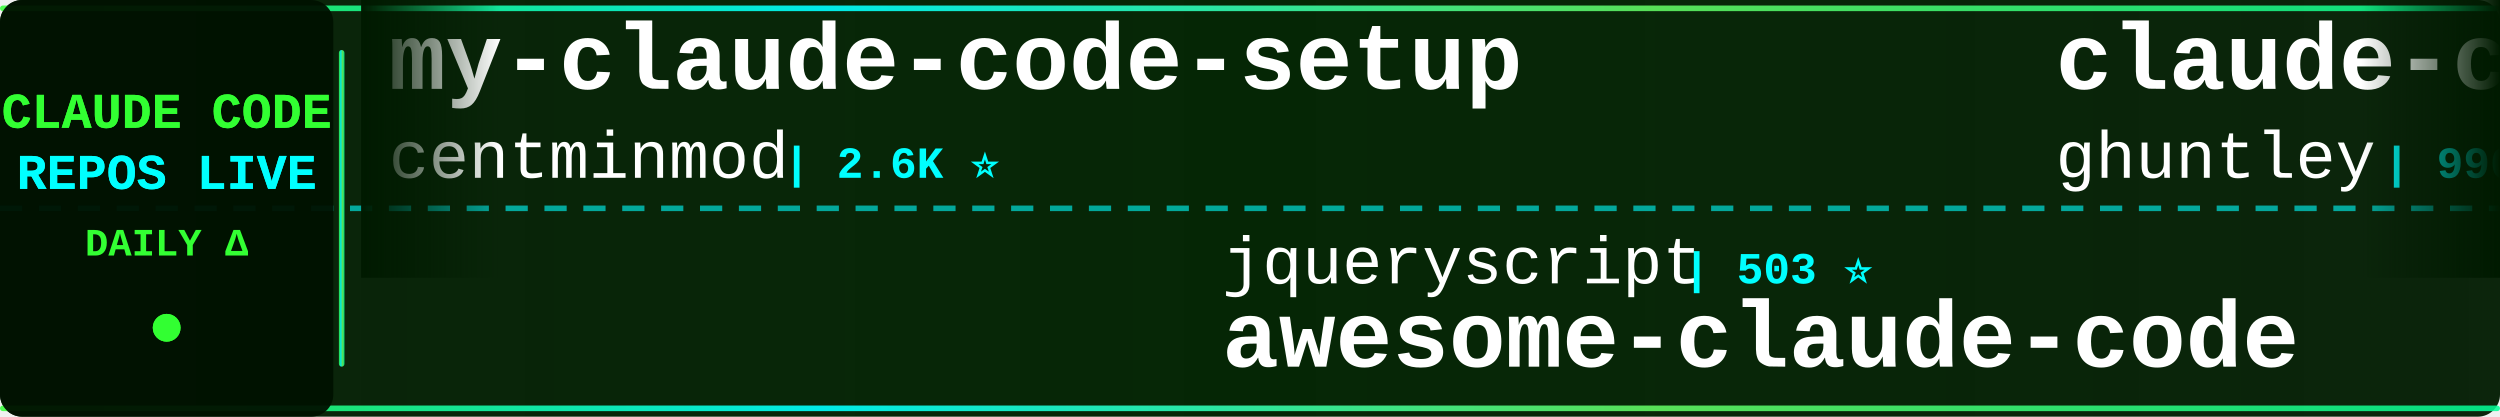
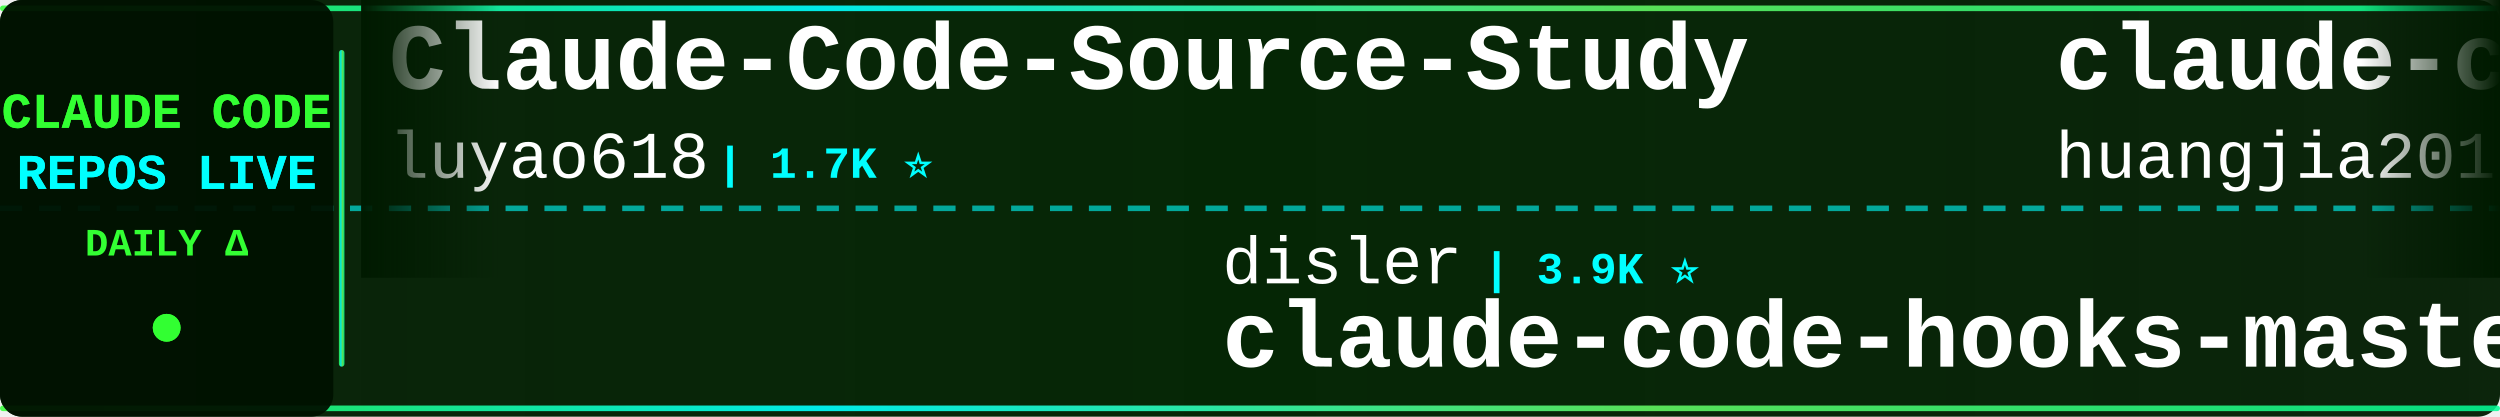
<svg xmlns="http://www.w3.org/2000/svg" width="900" height="150">
  <defs>
    <linearGradient id="tickerBg" x1="0%" y1="0%" x2="100%" y2="0%">
      <stop offset="0%" style="stop-color:#001a00;stop-opacity:0.95" />
      <stop offset="50%" style="stop-color:#002200;stop-opacity:0.98" />
      <stop offset="100%" style="stop-color:#001a00;stop-opacity:0.95" />
    </linearGradient>
    <linearGradient id="borderGrad" x1="0%" y1="0%" x2="100%" y2="0%">
      <stop offset="0%" style="stop-color:#33ff33;stop-opacity:0.85">
        <animate attributeName="stop-opacity" values="0.85;1;0.85" dur="2s" repeatCount="indefinite" />
      </stop>
      <stop offset="33%" style="stop-color:#00ffff;stop-opacity:0.9">
        <animate attributeName="stop-opacity" values="0.9;1;0.9" dur="2.2s" repeatCount="indefinite" />
      </stop>
      <stop offset="66%" style="stop-color:#66ff66;stop-opacity:0.85">
        <animate attributeName="stop-opacity" values="0.85;1;0.85" dur="1.8s" repeatCount="indefinite" />
      </stop>
      <stop offset="100%" style="stop-color:#00ff99;stop-opacity:0.85">
        <animate attributeName="stop-opacity" values="0.85;1;0.85" dur="2s" repeatCount="indefinite" />
      </stop>
    </linearGradient>
    <filter id="textGlow">
      <feGaussianBlur stdDeviation="0.1" result="coloredBlur" />
      <feMerge>
        <feMergeNode in="coloredBlur" />
        <feMergeNode in="SourceGraphic" />
      </feMerge>
    </filter>
    <filter id="metricGlow">
      <feGaussianBlur stdDeviation="0.2" result="coloredBlur" />
      <feMerge>
        <feMergeNode in="coloredBlur" />
        <feMergeNode in="SourceGraphic" />
      </feMerge>
    </filter>
    <linearGradient id="leftFade" x1="0%" y1="0%" x2="100%" y2="0%">
      <stop offset="0%" style="stop-color:#001a00;stop-opacity:1" />
      <stop offset="100%" style="stop-color:#001a00;stop-opacity:0" />
    </linearGradient>
    <linearGradient id="rightFade" x1="0%" y1="0%" x2="100%" y2="0%">
      <stop offset="0%" style="stop-color:#001a00;stop-opacity:0" />
      <stop offset="100%" style="stop-color:#001a00;stop-opacity:1" />
    </linearGradient>
  </defs>
  <rect width="900" height="150" fill="url(#tickerBg)" rx="8" />
  <rect x="0" y="2" width="900" height="2" fill="url(#borderGrad)" rx="1" />
  <rect x="0" y="146" width="900" height="2" fill="url(#borderGrad)" rx="1" />
  <line x1="0" y1="75" x2="900" y2="75" stroke="#00ffff" stroke-width="2" stroke-dasharray="8 6" opacity="0.6" />
  <rect x="0" y="0" width="120" height="150" fill="#001100" opacity="0.95" rx="8" />
  <text x="60" y="46" font-family="'Courier New', monospace" font-size="18" font-weight="bold" fill="#33ff33" text-anchor="middle" filter="url(#textGlow)">
    CLAUDE CODE
  </text>
  <text x="60" y="68" font-family="'Courier New', monospace" font-size="18" font-weight="bold" fill="#00ffff" text-anchor="middle" filter="url(#textGlow)">
    REPOS LIVE
  </text>
  <text x="60" y="92" font-family="'Courier New', monospace" font-size="14" font-weight="bold" fill="#33ff33" text-anchor="middle">
    DAILY Δ
  </text>
  <circle cx="60" cy="118" r="5" fill="#33ff33" filter="url(#metricGlow)">
    <animate attributeName="r" values="4;6;4" dur="1.5s" repeatCount="indefinite" />
    <animate attributeName="opacity" values="0.6;1;0.6" dur="1.5s" repeatCount="indefinite" />
  </circle>
  <rect x="122" y="18" width="2" height="114" fill="url(#borderGrad)" rx="1" />
  <clipPath id="tickerClip">
    <rect x="130" y="0" width="770" height="150" />
  </clipPath>
  <g clip-path="url(#tickerClip)">
    <g id="tickerItems">
      <animateTransform attributeName="transform" attributeType="XML" type="translate" from="0 0" to="-3000 0" dur="54s" repeatCount="indefinite" />
      <g transform="translate(0, 0)">
+         <text x="140" y="32" font-family="'Courier New', monospace" font-size="34" font-weight="bold" fill="#ffffff">Claude-Code-Source-Study</text>
+         <text x="140" y="64" font-family="'Courier New', monospace" font-size="24" font-weight="normal" fill="#ffffff" opacity="1.0">luyao618</text>
+         <text x="258" y="64" font-family="'Courier New', monospace" font-size="16" font-weight="bold" fill="#00ffff"> | 1.7K ⭐</text>
+       </g>
+       <g transform="translate(300, 0)">
+         <text x="140" y="102" font-family="'Courier New', monospace" font-size="24" font-weight="normal" fill="#ffffff" opacity="1.0">disler</text>
+         <text x="234" y="102" font-family="'Courier New', monospace" font-size="16" font-weight="bold" fill="#00ffff"> | 3.9K ⭐</text>
+         <text x="140" y="132" font-family="'Courier New', monospace" font-size="34" font-weight="bold" fill="#ffffff">claude-code-hooks-master...</text>
+       </g>
+       <g transform="translate(600, 0)">
+         <text x="140" y="32" font-family="'Courier New', monospace" font-size="34" font-weight="bold" fill="#ffffff">claude-code-engineering</text>
+         <text x="140" y="64" font-family="'Courier New', monospace" font-size="24" font-weight="normal" fill="#ffffff" opacity="1.0">huangjia2019</text>
+         <text x="306" y="64" font-family="'Courier New', monospace" font-size="16" font-weight="bold" fill="#00ffff"> | 1.1K ⭐</text>
+       </g>
+       <g transform="translate(900, 0)">
+         <text x="140" y="102" font-family="'Courier New', monospace" font-size="24" font-weight="normal" fill="#ffffff" opacity="1.0">KPR111</text>
+         <text x="234" y="102" font-family="'Courier New', monospace" font-size="16" font-weight="bold" fill="#00ffff"> | 18 ⭐</text>
+         <text x="140" y="132" font-family="'Courier New', monospace" font-size="34" font-weight="bold" fill="#ffffff">Claude-Code</text>
+       </g>
+       <g transform="translate(1200, 0)">
        <text x="140" y="32" font-family="'Courier New', monospace" font-size="34" font-weight="bold" fill="#ffffff">my-claude-code-setup</text>
        <text x="140" y="64" font-family="'Courier New', monospace" font-size="24" font-weight="normal" fill="#ffffff" opacity="1.0">centminmod</text>
        <text x="282" y="64" font-family="'Courier New', monospace" font-size="16" font-weight="bold" fill="#00ffff"> | 2.6K ⭐</text>
      </g>
-       <g transform="translate(300, 0)">
-         <text x="140" y="102" font-family="'Courier New', monospace" font-size="24" font-weight="normal" fill="#ffffff" opacity="1.0">jqueryscript</text>
-         <text x="306" y="102" font-family="'Courier New', monospace" font-size="16" font-weight="bold" fill="#00ffff"> | 503 ⭐</text>
-         <text x="140" y="132" font-family="'Courier New', monospace" font-size="34" font-weight="bold" fill="#ffffff">awesome-claude-code</text>
-       </g>
-       <g transform="translate(600, 0)">
-         <text x="140" y="32" font-family="'Courier New', monospace" font-size="34" font-weight="bold" fill="#ffffff">claude-code-source-code-...</text>
-         <text x="140" y="64" font-family="'Courier New', monospace" font-size="24" font-weight="normal" fill="#ffffff" opacity="1.0">ghuntley</text>
-         <text x="258" y="64" font-family="'Courier New', monospace" font-size="16" font-weight="bold" fill="#00ffff"> | 990 ⭐</text>
-       </g>
-       <g transform="translate(900, 0)">
-         <text x="140" y="102" font-family="'Courier New', monospace" font-size="24" font-weight="normal" fill="#ffffff" opacity="1.0">JrCx7scC</text>
-         <text x="258" y="102" font-family="'Courier New', monospace" font-size="16" font-weight="bold" fill="#00ffff"> | 374 ⭐</text>
-         <text x="140" y="132" font-family="'Courier New', monospace" font-size="34" font-weight="bold" fill="#ffffff">claude-code-source</text>
-       </g>
-       <g transform="translate(1200, 0)">
-         <text x="140" y="32" font-family="'Courier New', monospace" font-size="34" font-weight="bold" fill="#ffffff">Claude-code</text>
-         <text x="140" y="64" font-family="'Courier New', monospace" font-size="24" font-weight="normal" fill="#ffffff" opacity="1.0">zstmfhy</text>
-         <text x="246" y="64" font-family="'Courier New', monospace" font-size="16" font-weight="bold" fill="#00ffff"> | 190 ⭐</text>
-       </g>
      <g transform="translate(1500, 0)">
-         <text x="140" y="102" font-family="'Courier New', monospace" font-size="24" font-weight="normal" fill="#ffffff" opacity="1.0">disler</text>
-         <text x="234" y="102" font-family="'Courier New', monospace" font-size="16" font-weight="bold" fill="#00ffff"> | 1.6K ⭐ +1</text>
-         <text x="140" y="132" font-family="'Courier New', monospace" font-size="34" font-weight="bold" fill="#ffffff">pi-vs-claude-code</text>
+         <text x="140" y="102" font-family="'Courier New', monospace" font-size="24" font-weight="normal" fill="#ffffff" opacity="1.0">ChinaSiro</text>
+         <text x="270" y="102" font-family="'Courier New', monospace" font-size="16" font-weight="bold" fill="#00ffff"> | 9.6K ⭐</text>
+         <text x="140" y="132" font-family="'Courier New', monospace" font-size="34" font-weight="bold" fill="#ffffff">claude-code-sourcemap</text>
      </g>
      <g transform="translate(1800, 0)">
-         <text x="140" y="32" font-family="'Courier New', monospace" font-size="34" font-weight="bold" fill="#ffffff">Claude-Code-Game-Studios</text>
-         <text x="140" y="64" font-family="'Courier New', monospace" font-size="24" font-weight="normal" fill="#ffffff" opacity="1.0">Donchitos</text>
-         <text x="270" y="64" font-family="'Courier New', monospace" font-size="16" font-weight="bold" fill="#00ffff"> | 24.4K ⭐ +3</text>
+         <text x="140" y="32" font-family="'Courier New', monospace" font-size="34" font-weight="bold" fill="#ffffff">claude-code-action</text>
+         <text x="140" y="64" font-family="'Courier New', monospace" font-size="24" font-weight="normal" fill="#ffffff" opacity="1.0">anthropics</text>
+         <text x="282" y="64" font-family="'Courier New', monospace" font-size="16" font-weight="bold" fill="#00ffff"> | 8.7K ⭐ +4</text>
      </g>
      <g transform="translate(2100, 0)">
-         <text x="140" y="102" font-family="'Courier New', monospace" font-size="24" font-weight="normal" fill="#ffffff" opacity="1.0">Pimzino</text>
-         <text x="246" y="102" font-family="'Courier New', monospace" font-size="16" font-weight="bold" fill="#00ffff"> | 3.8K ⭐</text>
-         <text x="140" y="132" font-family="'Courier New', monospace" font-size="34" font-weight="bold" fill="#ffffff">claude-code-spec-workflo...</text>
+         <text x="140" y="102" font-family="'Courier New', monospace" font-size="24" font-weight="normal" fill="#ffffff" opacity="1.0">rohitg00</text>
+         <text x="258" y="102" font-family="'Courier New', monospace" font-size="16" font-weight="bold" fill="#00ffff"> | 2.5K ⭐ +1</text>
+         <text x="140" y="132" font-family="'Courier New', monospace" font-size="34" font-weight="bold" fill="#ffffff">awesome-claude-code-tool...</text>
      </g>
      <g transform="translate(2400, 0)">
-         <text x="140" y="32" font-family="'Courier New', monospace" font-size="34" font-weight="bold" fill="#ffffff">arcads-claude-code</text>
-         <text x="140" y="64" font-family="'Courier New', monospace" font-size="24" font-weight="normal" fill="#ffffff" opacity="1.0">krusemediallc</text>
-         <text x="318" y="64" font-family="'Courier New', monospace" font-size="16" font-weight="bold" fill="#00ffff"> | 1.4K ⭐ +3</text>
+         <text x="140" y="32" font-family="'Courier New', monospace" font-size="34" font-weight="bold" fill="#ffffff">Claude-code</text>
+         <text x="140" y="64" font-family="'Courier New', monospace" font-size="24" font-weight="normal" fill="#ffffff" opacity="1.0">fazxes</text>
+         <text x="234" y="64" font-family="'Courier New', monospace" font-size="16" font-weight="bold" fill="#00ffff"> | 231 ⭐</text>
      </g>
      <g transform="translate(2700, 0)">
-         <text x="140" y="102" font-family="'Courier New', monospace" font-size="24" font-weight="normal" fill="#ffffff" opacity="1.0">frankbria</text>
-         <text x="270" y="102" font-family="'Courier New', monospace" font-size="16" font-weight="bold" fill="#00ffff"> | 9.6K ⭐</text>
-         <text x="140" y="132" font-family="'Courier New', monospace" font-size="34" font-weight="bold" fill="#ffffff">ralph-claude-code</text>
+         <text x="140" y="102" font-family="'Courier New', monospace" font-size="24" font-weight="normal" fill="#ffffff" opacity="1.0">guanshan</text>
+         <text x="258" y="102" font-family="'Courier New', monospace" font-size="16" font-weight="bold" fill="#00ffff"> | 61 ⭐</text>
+         <text x="140" y="132" font-family="'Courier New', monospace" font-size="34" font-weight="bold" fill="#ffffff">ClaudeCode</text>
      </g>
      <g transform="translate(3000, 0)">
-         <text x="140" y="32" font-family="'Courier New', monospace" font-size="34" font-weight="bold" fill="#ffffff">my-claude-code-setup</text>
-         <text x="140" y="64" font-family="'Courier New', monospace" font-size="24" font-weight="normal" fill="#ffffff" opacity="1.0">centminmod</text>
-         <text x="282" y="64" font-family="'Courier New', monospace" font-size="16" font-weight="bold" fill="#00ffff"> | 2.6K ⭐</text>
+         <text x="140" y="32" font-family="'Courier New', monospace" font-size="34" font-weight="bold" fill="#ffffff">Claude-Code-Source-Study</text>
+         <text x="140" y="64" font-family="'Courier New', monospace" font-size="24" font-weight="normal" fill="#ffffff" opacity="1.0">luyao618</text>
+         <text x="258" y="64" font-family="'Courier New', monospace" font-size="16" font-weight="bold" fill="#00ffff"> | 1.7K ⭐</text>
      </g>
      <g transform="translate(3300, 0)">
-         <text x="140" y="102" font-family="'Courier New', monospace" font-size="24" font-weight="normal" fill="#ffffff" opacity="1.0">jqueryscript</text>
-         <text x="306" y="102" font-family="'Courier New', monospace" font-size="16" font-weight="bold" fill="#00ffff"> | 503 ⭐</text>
-         <text x="140" y="132" font-family="'Courier New', monospace" font-size="34" font-weight="bold" fill="#ffffff">awesome-claude-code</text>
+         <text x="140" y="102" font-family="'Courier New', monospace" font-size="24" font-weight="normal" fill="#ffffff" opacity="1.0">disler</text>
+         <text x="234" y="102" font-family="'Courier New', monospace" font-size="16" font-weight="bold" fill="#00ffff"> | 3.9K ⭐</text>
+         <text x="140" y="132" font-family="'Courier New', monospace" font-size="34" font-weight="bold" fill="#ffffff">claude-code-hooks-master...</text>
      </g>
      <g transform="translate(3600, 0)">
-         <text x="140" y="32" font-family="'Courier New', monospace" font-size="34" font-weight="bold" fill="#ffffff">claude-code-source-code-...</text>
-         <text x="140" y="64" font-family="'Courier New', monospace" font-size="24" font-weight="normal" fill="#ffffff" opacity="1.0">ghuntley</text>
-         <text x="258" y="64" font-family="'Courier New', monospace" font-size="16" font-weight="bold" fill="#00ffff"> | 990 ⭐</text>
+         <text x="140" y="32" font-family="'Courier New', monospace" font-size="34" font-weight="bold" fill="#ffffff">claude-code-engineering</text>
+         <text x="140" y="64" font-family="'Courier New', monospace" font-size="24" font-weight="normal" fill="#ffffff" opacity="1.0">huangjia2019</text>
+         <text x="306" y="64" font-family="'Courier New', monospace" font-size="16" font-weight="bold" fill="#00ffff"> | 1.1K ⭐</text>
      </g>
      <g transform="translate(3900, 0)">
-         <text x="140" y="102" font-family="'Courier New', monospace" font-size="24" font-weight="normal" fill="#ffffff" opacity="1.0">JrCx7scC</text>
-         <text x="258" y="102" font-family="'Courier New', monospace" font-size="16" font-weight="bold" fill="#00ffff"> | 374 ⭐</text>
-         <text x="140" y="132" font-family="'Courier New', monospace" font-size="34" font-weight="bold" fill="#ffffff">claude-code-source</text>
+         <text x="140" y="102" font-family="'Courier New', monospace" font-size="24" font-weight="normal" fill="#ffffff" opacity="1.0">KPR111</text>
+         <text x="234" y="102" font-family="'Courier New', monospace" font-size="16" font-weight="bold" fill="#00ffff"> | 18 ⭐</text>
+         <text x="140" y="132" font-family="'Courier New', monospace" font-size="34" font-weight="bold" fill="#ffffff">Claude-Code</text>
      </g>
    </g>
  </g>
  <rect x="130" y="0" width="50" height="100" fill="url(#leftFade)" />
  <rect x="850" y="0" width="50" height="100" fill="url(#rightFade)" />
</svg>
